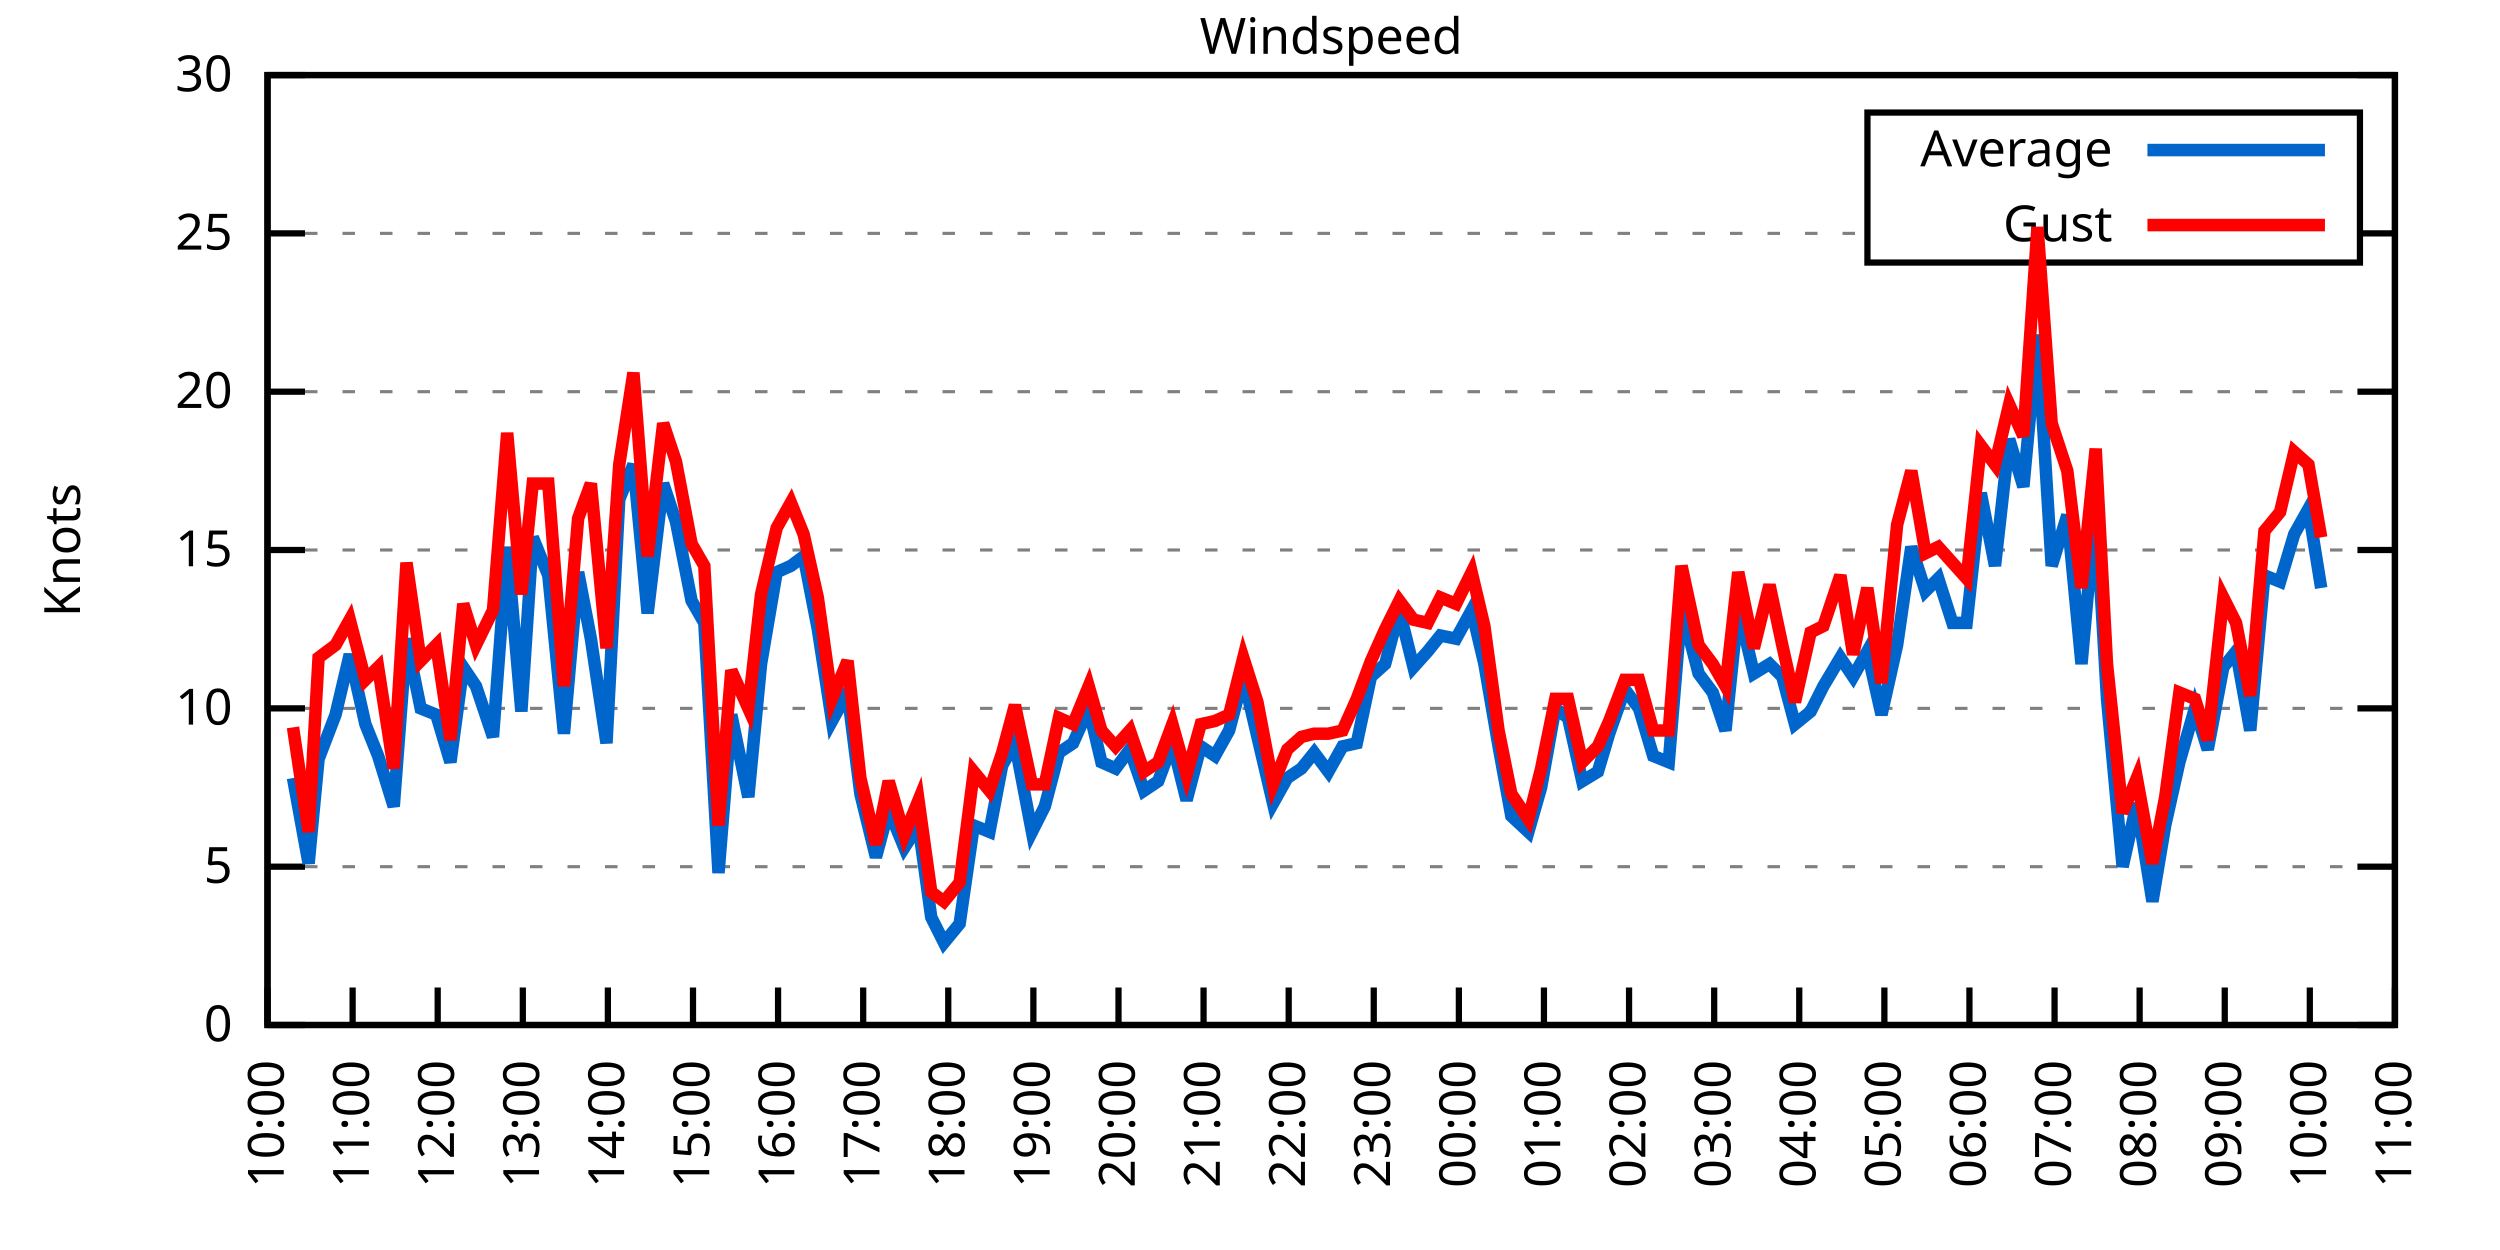
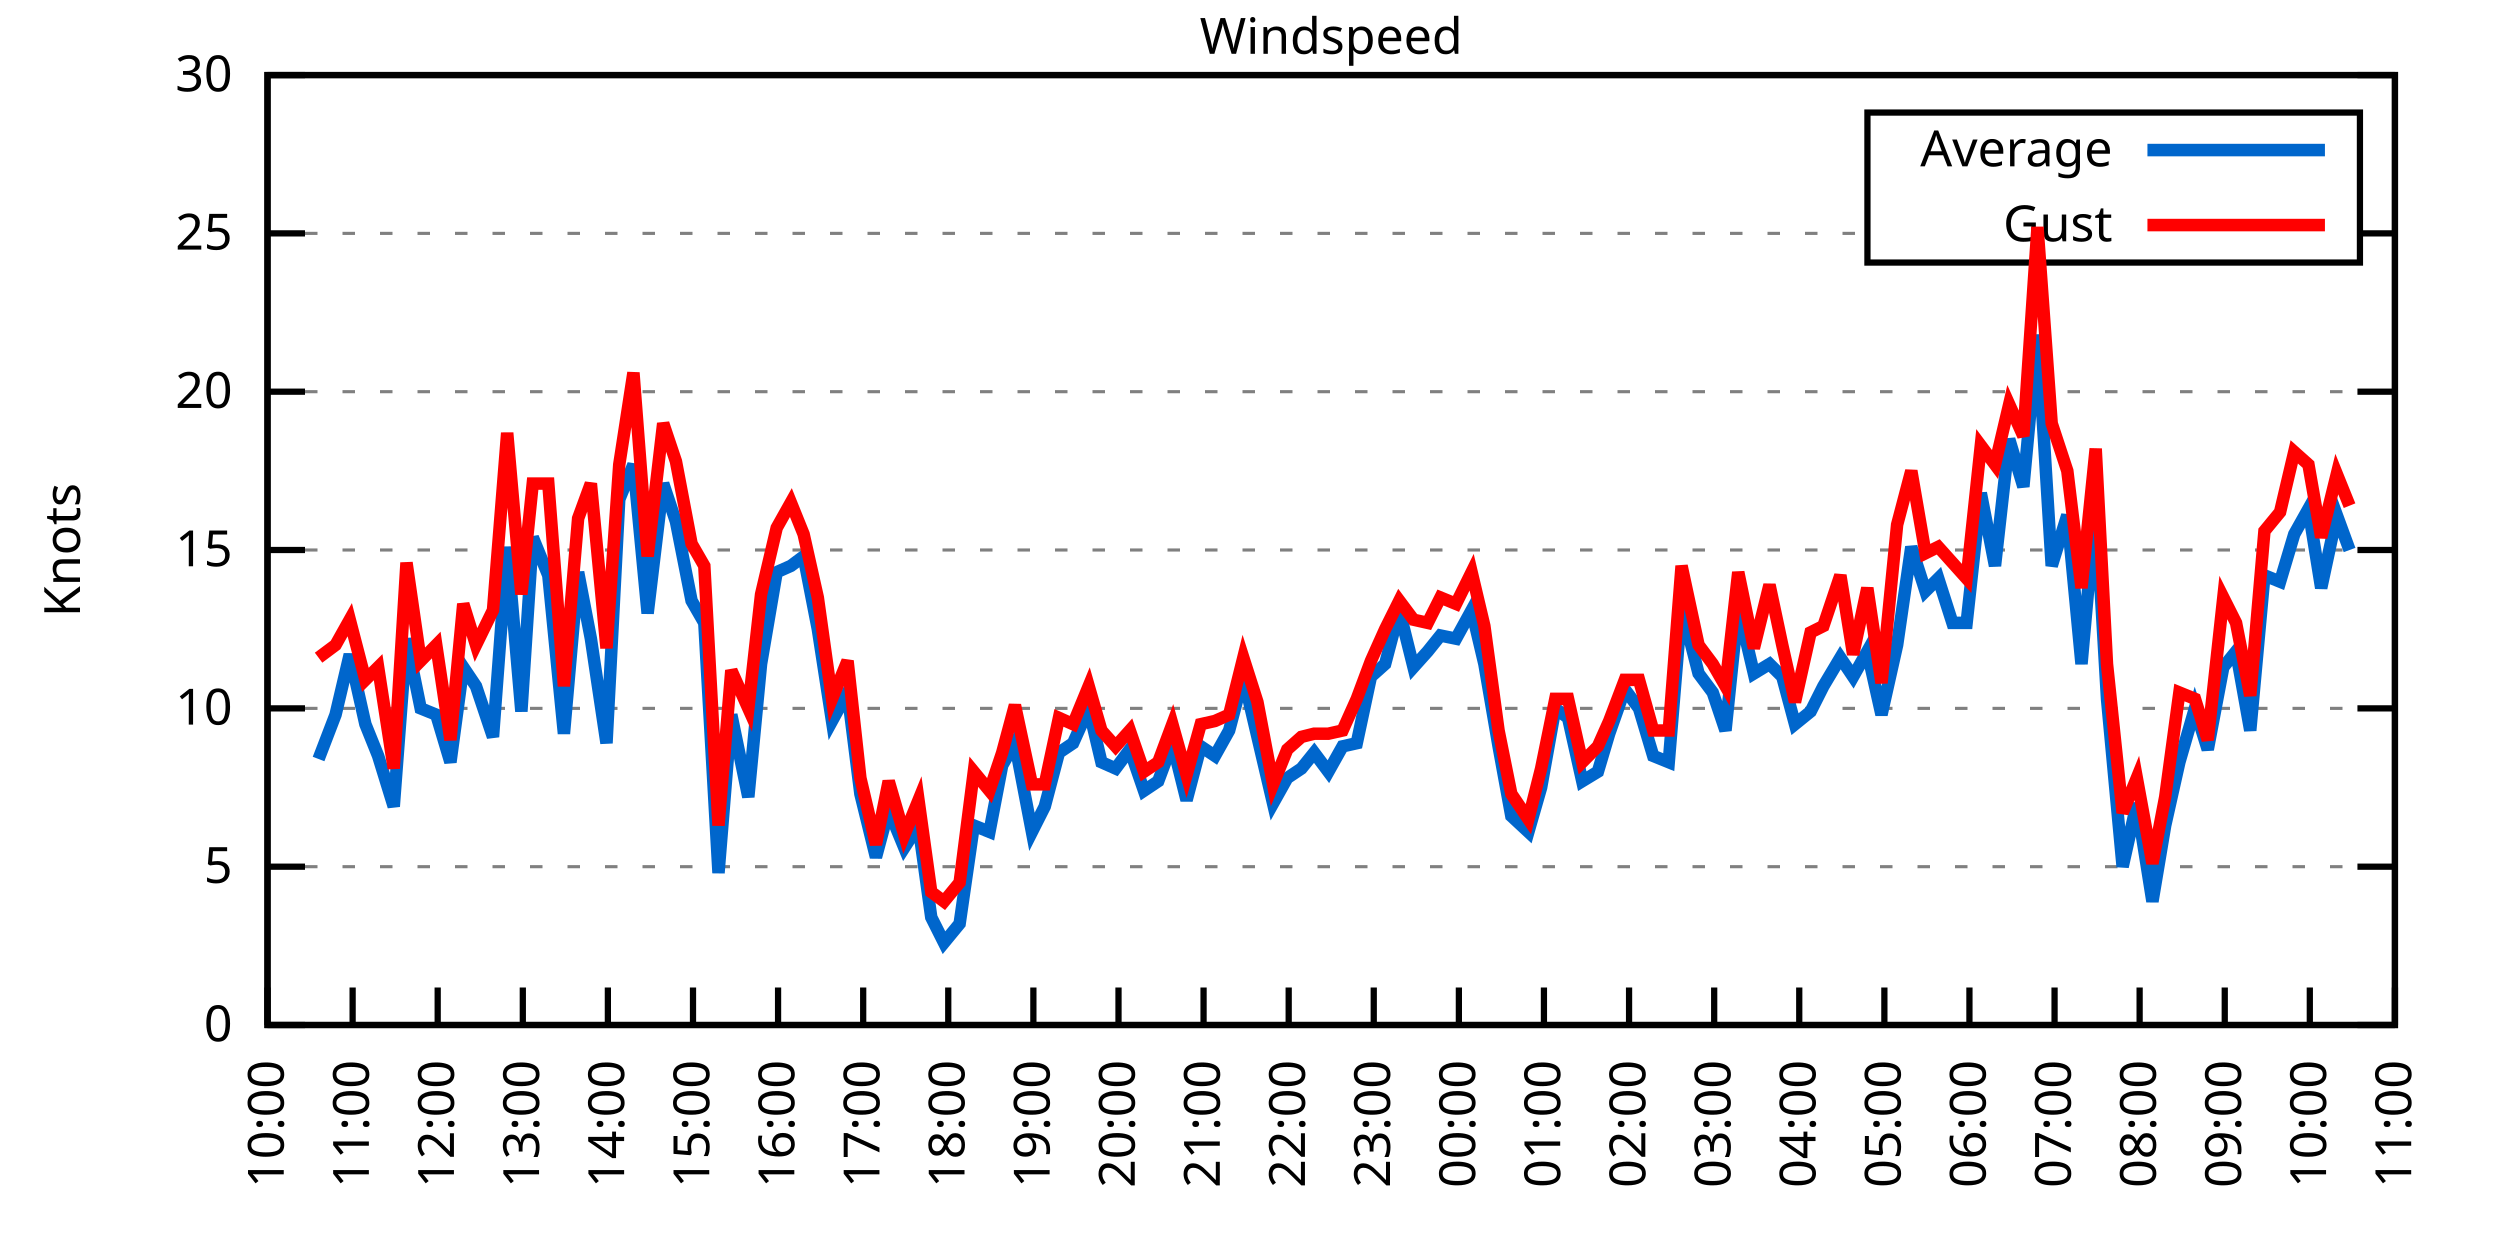
<svg xmlns="http://www.w3.org/2000/svg" xmlns:xlink="http://www.w3.org/1999/xlink" width="400" height="200" viewBox="0 0 400 200">
  <g id="gnuplot_canvas">
    <rect x="0" y="0" width="400" height="200" fill="none" />
    <defs>
      <circle id="gpDot" r="0.5" stroke-width="0.5" stroke="currentColor" />
      <path id="gpPt0" stroke-width="0.333" stroke="currentColor" d="M-1,0 h2 M0,-1 v2" />
      <path id="gpPt1" stroke-width="0.333" stroke="currentColor" d="M-1,-1 L1,1 M1,-1 L-1,1" />
      <path id="gpPt2" stroke-width="0.333" stroke="currentColor" d="M-1,0 L1,0 M0,-1 L0,1 M-1,-1 L1,1 M-1,1 L1,-1" />
      <rect id="gpPt3" stroke-width="0.333" stroke="currentColor" x="-1" y="-1" width="2" height="2" />
      <rect id="gpPt4" stroke-width="0.333" stroke="currentColor" fill="currentColor" x="-1" y="-1" width="2" height="2" />
      <circle id="gpPt5" stroke-width="0.333" stroke="currentColor" cx="0" cy="0" r="1" />
      <use xlink:href="#gpPt5" id="gpPt6" fill="currentColor" stroke="none" />
      <path id="gpPt7" stroke-width="0.333" stroke="currentColor" d="M0,-1.33 L-1.33,0.67 L1.33,0.67 z" />
      <use xlink:href="#gpPt7" id="gpPt8" fill="currentColor" stroke="none" />
      <use xlink:href="#gpPt7" id="gpPt9" stroke="currentColor" transform="rotate(180)" />
      <use xlink:href="#gpPt9" id="gpPt10" fill="currentColor" stroke="none" />
      <use xlink:href="#gpPt3" id="gpPt11" stroke="currentColor" transform="rotate(45)" />
      <use xlink:href="#gpPt11" id="gpPt12" fill="currentColor" stroke="none" />
      <path id="gpPt13" stroke-width="0.333" stroke="currentColor" d="M0,1.330 L1.265,0.411 L0.782,-1.067 L-0.782,-1.076 L-1.265,0.411 z" />
      <use xlink:href="#gpPt13" id="gpPt14" fill="currentColor" stroke="none" />
      <filter id="textbox" filterUnits="objectBoundingBox" x="0" y="0" height="1" width="1">
        <feFlood flood-color="white" flood-opacity="1" result="bgnd" />
        <feComposite in="SourceGraphic" in2="bgnd" operator="atop" />
      </filter>
      <filter id="greybox" filterUnits="objectBoundingBox" x="0" y="0" height="1" width="1">
        <feFlood flood-color="lightgrey" flood-opacity="1" result="grey" />
        <feComposite in="SourceGraphic" in2="grey" operator="atop" />
      </filter>
    </defs>
    <g fill="none" color="white" stroke="currentColor" stroke-width="1.00" stroke-linecap="butt" stroke-linejoin="miter">
</g>
    <g fill="none" color="black" stroke="currentColor" stroke-width="1.00" stroke-linecap="butt" stroke-linejoin="miter">
      <g stroke="none" shape-rendering="crispEdges">
        <polygon fill="rgb(255, 255, 255)" points="42.80,164.00 383.18,164.00 383.18,12.02 42.80,12.02 " />
      </g>
    </g>
    <g fill="none" color="black" stroke="currentColor" stroke-width="1.00" stroke-linecap="butt" stroke-linejoin="miter">
</g>
    <g fill="none" color="black" stroke="black" stroke-width="0.50" stroke-linecap="butt" stroke-linejoin="miter">
</g>
    <g fill="none" color="gray" stroke="currentColor" stroke-width="0.50" stroke-linecap="butt" stroke-linejoin="miter">
      <path stroke="gray" stroke-dasharray="2,4" class="gridline" d="M42.80,164.00 L383.19,164.00  " />
    </g>
    <g fill="none" color="gray" stroke="gray" stroke-width="1.00" stroke-linecap="butt" stroke-linejoin="miter">
</g>
    <g fill="none" color="black" stroke="currentColor" stroke-width="1.00" stroke-linecap="butt" stroke-linejoin="miter">
      <path stroke="black" d="M42.80,164.00 L48.80,164.00 M383.19,164.00 L377.19,164.00  " />
      <g transform="translate(37.20,166.60)" stroke="none" fill="black" font-family="Sans" font-size="8.00" text-anchor="end">
        <text>
          <tspan font-family="Sans"> 0</tspan>
        </text>
      </g>
    </g>
    <g fill="none" color="black" stroke="currentColor" stroke-width="1.00" stroke-linecap="butt" stroke-linejoin="miter">
</g>
    <g fill="none" color="black" stroke="black" stroke-width="0.50" stroke-linecap="butt" stroke-linejoin="miter">
</g>
    <g fill="none" color="gray" stroke="currentColor" stroke-width="0.50" stroke-linecap="butt" stroke-linejoin="miter">
      <path stroke="gray" stroke-dasharray="2,4" class="gridline" d="M42.80,138.67 L383.19,138.67  " />
    </g>
    <g fill="none" color="gray" stroke="gray" stroke-width="1.00" stroke-linecap="butt" stroke-linejoin="miter">
</g>
    <g fill="none" color="black" stroke="currentColor" stroke-width="1.00" stroke-linecap="butt" stroke-linejoin="miter">
      <path stroke="black" d="M42.80,138.67 L48.80,138.67 M383.19,138.67 L377.19,138.67  " />
      <g transform="translate(37.20,141.27)" stroke="none" fill="black" font-family="Sans" font-size="8.00" text-anchor="end">
        <text>
          <tspan font-family="Sans"> 5</tspan>
        </text>
      </g>
    </g>
    <g fill="none" color="black" stroke="currentColor" stroke-width="1.00" stroke-linecap="butt" stroke-linejoin="miter">
</g>
    <g fill="none" color="black" stroke="black" stroke-width="0.50" stroke-linecap="butt" stroke-linejoin="miter">
</g>
    <g fill="none" color="gray" stroke="currentColor" stroke-width="0.50" stroke-linecap="butt" stroke-linejoin="miter">
      <path stroke="gray" stroke-dasharray="2,4" class="gridline" d="M42.80,113.34 L383.19,113.34  " />
    </g>
    <g fill="none" color="gray" stroke="gray" stroke-width="1.00" stroke-linecap="butt" stroke-linejoin="miter">
</g>
    <g fill="none" color="black" stroke="currentColor" stroke-width="1.00" stroke-linecap="butt" stroke-linejoin="miter">
      <path stroke="black" d="M42.80,113.34 L48.80,113.34 M383.19,113.34 L377.19,113.34  " />
      <g transform="translate(37.20,115.94)" stroke="none" fill="black" font-family="Sans" font-size="8.00" text-anchor="end">
        <text>
          <tspan font-family="Sans"> 10</tspan>
        </text>
      </g>
    </g>
    <g fill="none" color="black" stroke="currentColor" stroke-width="1.00" stroke-linecap="butt" stroke-linejoin="miter">
</g>
    <g fill="none" color="black" stroke="black" stroke-width="0.50" stroke-linecap="butt" stroke-linejoin="miter">
</g>
    <g fill="none" color="gray" stroke="currentColor" stroke-width="0.50" stroke-linecap="butt" stroke-linejoin="miter">
      <path stroke="gray" stroke-dasharray="2,4" class="gridline" d="M42.80,88.00 L383.19,88.00  " />
    </g>
    <g fill="none" color="gray" stroke="gray" stroke-width="1.00" stroke-linecap="butt" stroke-linejoin="miter">
</g>
    <g fill="none" color="black" stroke="currentColor" stroke-width="1.00" stroke-linecap="butt" stroke-linejoin="miter">
      <path stroke="black" d="M42.80,88.00 L48.80,88.00 M383.19,88.00 L377.19,88.00  " />
      <g transform="translate(37.20,90.60)" stroke="none" fill="black" font-family="Sans" font-size="8.00" text-anchor="end">
        <text>
          <tspan font-family="Sans"> 15</tspan>
        </text>
      </g>
    </g>
    <g fill="none" color="black" stroke="currentColor" stroke-width="1.00" stroke-linecap="butt" stroke-linejoin="miter">
</g>
    <g fill="none" color="black" stroke="black" stroke-width="0.50" stroke-linecap="butt" stroke-linejoin="miter">
</g>
    <g fill="none" color="gray" stroke="currentColor" stroke-width="0.50" stroke-linecap="butt" stroke-linejoin="miter">
      <path stroke="gray" stroke-dasharray="2,4" class="gridline" d="M42.80,62.67 L383.19,62.67  " />
    </g>
    <g fill="none" color="gray" stroke="gray" stroke-width="1.00" stroke-linecap="butt" stroke-linejoin="miter">
</g>
    <g fill="none" color="black" stroke="currentColor" stroke-width="1.00" stroke-linecap="butt" stroke-linejoin="miter">
      <path stroke="black" d="M42.80,62.67 L48.80,62.67 M383.19,62.67 L377.19,62.67  " />
      <g transform="translate(37.20,65.27)" stroke="none" fill="black" font-family="Sans" font-size="8.00" text-anchor="end">
        <text>
          <tspan font-family="Sans"> 20</tspan>
        </text>
      </g>
    </g>
    <g fill="none" color="black" stroke="currentColor" stroke-width="1.00" stroke-linecap="butt" stroke-linejoin="miter">
</g>
    <g fill="none" color="black" stroke="black" stroke-width="0.50" stroke-linecap="butt" stroke-linejoin="miter">
</g>
    <g fill="none" color="gray" stroke="currentColor" stroke-width="0.50" stroke-linecap="butt" stroke-linejoin="miter">
      <path stroke="gray" stroke-dasharray="2,4" class="gridline" d="M42.80,37.34 L298.79,37.34 M377.59,37.34 L383.19,37.34  " />
    </g>
    <g fill="none" color="gray" stroke="gray" stroke-width="1.00" stroke-linecap="butt" stroke-linejoin="miter">
</g>
    <g fill="none" color="black" stroke="currentColor" stroke-width="1.00" stroke-linecap="butt" stroke-linejoin="miter">
      <path stroke="black" d="M42.80,37.34 L48.80,37.34 M383.19,37.34 L377.19,37.34  " />
      <g transform="translate(37.20,39.94)" stroke="none" fill="black" font-family="Sans" font-size="8.00" text-anchor="end">
        <text>
          <tspan font-family="Sans"> 25</tspan>
        </text>
      </g>
    </g>
    <g fill="none" color="black" stroke="currentColor" stroke-width="1.00" stroke-linecap="butt" stroke-linejoin="miter">
</g>
    <g fill="none" color="black" stroke="black" stroke-width="0.50" stroke-linecap="butt" stroke-linejoin="miter">
</g>
    <g fill="none" color="gray" stroke="currentColor" stroke-width="0.50" stroke-linecap="butt" stroke-linejoin="miter">
      <path stroke="gray" stroke-dasharray="2,4" class="gridline" d="M42.80,12.01 L383.19,12.01  " />
    </g>
    <g fill="none" color="gray" stroke="gray" stroke-width="1.00" stroke-linecap="butt" stroke-linejoin="miter">
</g>
    <g fill="none" color="black" stroke="currentColor" stroke-width="1.00" stroke-linecap="butt" stroke-linejoin="miter">
      <path stroke="black" d="M42.80,12.01 L48.80,12.01 M383.19,12.01 L377.19,12.01  " />
      <g transform="translate(37.20,14.61)" stroke="none" fill="black" font-family="Sans" font-size="8.00" text-anchor="end">
        <text>
          <tspan font-family="Sans"> 30</tspan>
        </text>
      </g>
    </g>
    <g fill="none" color="black" stroke="currentColor" stroke-width="1.00" stroke-linecap="butt" stroke-linejoin="miter">
      <path stroke="black" d="M42.80,164.00 L42.80,158.00  " />
      <g transform="translate(45.40,169.60) rotate(270.00)" stroke="none" fill="black" font-family="Sans" font-size="8.00" text-anchor="end">
        <text>
          <tspan font-family="Sans">10:00</tspan>
        </text>
      </g>
    </g>
    <g fill="none" color="black" stroke="currentColor" stroke-width="1.00" stroke-linecap="butt" stroke-linejoin="miter">
      <path stroke="black" d="M56.42,164.00 L56.42,158.00  " />
      <g transform="translate(59.02,169.60) rotate(270.00)" stroke="none" fill="black" font-family="Sans" font-size="8.00" text-anchor="end">
        <text>
          <tspan font-family="Sans">11:00</tspan>
        </text>
      </g>
    </g>
    <g fill="none" color="black" stroke="currentColor" stroke-width="1.00" stroke-linecap="butt" stroke-linejoin="miter">
      <path stroke="black" d="M70.03,164.00 L70.03,158.00  " />
      <g transform="translate(72.63,169.60) rotate(270.00)" stroke="none" fill="black" font-family="Sans" font-size="8.00" text-anchor="end">
        <text>
          <tspan font-family="Sans">12:00</tspan>
        </text>
      </g>
    </g>
    <g fill="none" color="black" stroke="currentColor" stroke-width="1.00" stroke-linecap="butt" stroke-linejoin="miter">
      <path stroke="black" d="M83.65,164.00 L83.65,158.00  " />
      <g transform="translate(86.25,169.60) rotate(270.00)" stroke="none" fill="black" font-family="Sans" font-size="8.00" text-anchor="end">
        <text>
          <tspan font-family="Sans">13:00</tspan>
        </text>
      </g>
    </g>
    <g fill="none" color="black" stroke="currentColor" stroke-width="1.00" stroke-linecap="butt" stroke-linejoin="miter">
      <path stroke="black" d="M97.26,164.00 L97.26,158.00  " />
      <g transform="translate(99.86,169.60) rotate(270.00)" stroke="none" fill="black" font-family="Sans" font-size="8.00" text-anchor="end">
        <text>
          <tspan font-family="Sans">14:00</tspan>
        </text>
      </g>
    </g>
    <g fill="none" color="black" stroke="currentColor" stroke-width="1.00" stroke-linecap="butt" stroke-linejoin="miter">
      <path stroke="black" d="M110.88,164.00 L110.88,158.00  " />
      <g transform="translate(113.48,169.60) rotate(270.00)" stroke="none" fill="black" font-family="Sans" font-size="8.00" text-anchor="end">
        <text>
          <tspan font-family="Sans">15:00</tspan>
        </text>
      </g>
    </g>
    <g fill="none" color="black" stroke="currentColor" stroke-width="1.00" stroke-linecap="butt" stroke-linejoin="miter">
      <path stroke="black" d="M124.49,164.00 L124.49,158.00  " />
      <g transform="translate(127.09,169.60) rotate(270.00)" stroke="none" fill="black" font-family="Sans" font-size="8.00" text-anchor="end">
        <text>
          <tspan font-family="Sans">16:00</tspan>
        </text>
      </g>
    </g>
    <g fill="none" color="black" stroke="currentColor" stroke-width="1.00" stroke-linecap="butt" stroke-linejoin="miter">
      <path stroke="black" d="M138.11,164.00 L138.11,158.00  " />
      <g transform="translate(140.71,169.60) rotate(270.00)" stroke="none" fill="black" font-family="Sans" font-size="8.00" text-anchor="end">
        <text>
          <tspan font-family="Sans">17:00</tspan>
        </text>
      </g>
    </g>
    <g fill="none" color="black" stroke="currentColor" stroke-width="1.00" stroke-linecap="butt" stroke-linejoin="miter">
      <path stroke="black" d="M151.72,164.00 L151.72,158.00  " />
      <g transform="translate(154.32,169.60) rotate(270.00)" stroke="none" fill="black" font-family="Sans" font-size="8.00" text-anchor="end">
        <text>
          <tspan font-family="Sans">18:00</tspan>
        </text>
      </g>
    </g>
    <g fill="none" color="black" stroke="currentColor" stroke-width="1.00" stroke-linecap="butt" stroke-linejoin="miter">
      <path stroke="black" d="M165.34,164.00 L165.34,158.00  " />
      <g transform="translate(167.94,169.60) rotate(270.00)" stroke="none" fill="black" font-family="Sans" font-size="8.00" text-anchor="end">
        <text>
          <tspan font-family="Sans">19:00</tspan>
        </text>
      </g>
    </g>
    <g fill="none" color="black" stroke="currentColor" stroke-width="1.00" stroke-linecap="butt" stroke-linejoin="miter">
      <path stroke="black" d="M178.96,164.00 L178.96,158.00  " />
      <g transform="translate(181.56,169.60) rotate(270.00)" stroke="none" fill="black" font-family="Sans" font-size="8.00" text-anchor="end">
        <text>
          <tspan font-family="Sans">20:00</tspan>
        </text>
      </g>
    </g>
    <g fill="none" color="black" stroke="currentColor" stroke-width="1.00" stroke-linecap="butt" stroke-linejoin="miter">
      <path stroke="black" d="M192.57,164.00 L192.57,158.00  " />
      <g transform="translate(195.17,169.60) rotate(270.00)" stroke="none" fill="black" font-family="Sans" font-size="8.00" text-anchor="end">
        <text>
          <tspan font-family="Sans">21:00</tspan>
        </text>
      </g>
    </g>
    <g fill="none" color="black" stroke="currentColor" stroke-width="1.00" stroke-linecap="butt" stroke-linejoin="miter">
      <path stroke="black" d="M206.19,164.00 L206.19,158.00  " />
      <g transform="translate(208.79,169.60) rotate(270.00)" stroke="none" fill="black" font-family="Sans" font-size="8.00" text-anchor="end">
        <text>
          <tspan font-family="Sans">22:00</tspan>
        </text>
      </g>
    </g>
    <g fill="none" color="black" stroke="currentColor" stroke-width="1.00" stroke-linecap="butt" stroke-linejoin="miter">
      <path stroke="black" d="M219.80,164.00 L219.80,158.00  " />
      <g transform="translate(222.40,169.60) rotate(270.00)" stroke="none" fill="black" font-family="Sans" font-size="8.00" text-anchor="end">
        <text>
          <tspan font-family="Sans">23:00</tspan>
        </text>
      </g>
    </g>
    <g fill="none" color="black" stroke="currentColor" stroke-width="1.00" stroke-linecap="butt" stroke-linejoin="miter">
      <path stroke="black" d="M233.42,164.00 L233.42,158.00  " />
      <g transform="translate(236.02,169.60) rotate(270.00)" stroke="none" fill="black" font-family="Sans" font-size="8.00" text-anchor="end">
        <text>
          <tspan font-family="Sans">00:00</tspan>
        </text>
      </g>
    </g>
    <g fill="none" color="black" stroke="currentColor" stroke-width="1.00" stroke-linecap="butt" stroke-linejoin="miter">
      <path stroke="black" d="M247.03,164.00 L247.03,158.00  " />
      <g transform="translate(249.63,169.60) rotate(270.00)" stroke="none" fill="black" font-family="Sans" font-size="8.00" text-anchor="end">
        <text>
          <tspan font-family="Sans">01:00</tspan>
        </text>
      </g>
    </g>
    <g fill="none" color="black" stroke="currentColor" stroke-width="1.00" stroke-linecap="butt" stroke-linejoin="miter">
      <path stroke="black" d="M260.65,164.00 L260.65,158.00  " />
      <g transform="translate(263.25,169.60) rotate(270.00)" stroke="none" fill="black" font-family="Sans" font-size="8.00" text-anchor="end">
        <text>
          <tspan font-family="Sans">02:00</tspan>
        </text>
      </g>
    </g>
    <g fill="none" color="black" stroke="currentColor" stroke-width="1.00" stroke-linecap="butt" stroke-linejoin="miter">
      <path stroke="black" d="M274.27,164.00 L274.27,158.00  " />
      <g transform="translate(276.87,169.60) rotate(270.00)" stroke="none" fill="black" font-family="Sans" font-size="8.00" text-anchor="end">
        <text>
          <tspan font-family="Sans">03:00</tspan>
        </text>
      </g>
    </g>
    <g fill="none" color="black" stroke="currentColor" stroke-width="1.00" stroke-linecap="butt" stroke-linejoin="miter">
      <path stroke="black" d="M287.88,164.00 L287.88,158.00  " />
      <g transform="translate(290.48,169.60) rotate(270.00)" stroke="none" fill="black" font-family="Sans" font-size="8.00" text-anchor="end">
        <text>
          <tspan font-family="Sans">04:00</tspan>
        </text>
      </g>
    </g>
    <g fill="none" color="black" stroke="currentColor" stroke-width="1.00" stroke-linecap="butt" stroke-linejoin="miter">
      <path stroke="black" d="M301.50,164.00 L301.50,158.00  " />
      <g transform="translate(304.10,169.60) rotate(270.00)" stroke="none" fill="black" font-family="Sans" font-size="8.00" text-anchor="end">
        <text>
          <tspan font-family="Sans">05:00</tspan>
        </text>
      </g>
    </g>
    <g fill="none" color="black" stroke="currentColor" stroke-width="1.00" stroke-linecap="butt" stroke-linejoin="miter">
      <path stroke="black" d="M315.11,164.00 L315.11,158.00  " />
      <g transform="translate(317.71,169.60) rotate(270.00)" stroke="none" fill="black" font-family="Sans" font-size="8.00" text-anchor="end">
        <text>
          <tspan font-family="Sans">06:00</tspan>
        </text>
      </g>
    </g>
    <g fill="none" color="black" stroke="currentColor" stroke-width="1.00" stroke-linecap="butt" stroke-linejoin="miter">
      <path stroke="black" d="M328.73,164.00 L328.73,158.00  " />
      <g transform="translate(331.33,169.60) rotate(270.00)" stroke="none" fill="black" font-family="Sans" font-size="8.00" text-anchor="end">
        <text>
          <tspan font-family="Sans">07:00</tspan>
        </text>
      </g>
    </g>
    <g fill="none" color="black" stroke="currentColor" stroke-width="1.00" stroke-linecap="butt" stroke-linejoin="miter">
      <path stroke="black" d="M342.34,164.00 L342.34,158.00  " />
      <g transform="translate(344.94,169.60) rotate(270.00)" stroke="none" fill="black" font-family="Sans" font-size="8.00" text-anchor="end">
        <text>
          <tspan font-family="Sans">08:00</tspan>
        </text>
      </g>
    </g>
    <g fill="none" color="black" stroke="currentColor" stroke-width="1.00" stroke-linecap="butt" stroke-linejoin="miter">
      <path stroke="black" d="M355.96,164.00 L355.96,158.00  " />
      <g transform="translate(358.56,169.60) rotate(270.00)" stroke="none" fill="black" font-family="Sans" font-size="8.00" text-anchor="end">
        <text>
          <tspan font-family="Sans">09:00</tspan>
        </text>
      </g>
    </g>
    <g fill="none" color="black" stroke="currentColor" stroke-width="1.00" stroke-linecap="butt" stroke-linejoin="miter">
      <path stroke="black" d="M369.57,164.00 L369.57,158.00  " />
      <g transform="translate(372.17,169.60) rotate(270.00)" stroke="none" fill="black" font-family="Sans" font-size="8.00" text-anchor="end">
        <text>
          <tspan font-family="Sans">10:00</tspan>
        </text>
      </g>
    </g>
    <g fill="none" color="black" stroke="currentColor" stroke-width="1.00" stroke-linecap="butt" stroke-linejoin="miter">
      <path stroke="black" d="M383.19,164.00 L383.19,158.00  " />
      <g transform="translate(385.79,169.60) rotate(270.00)" stroke="none" fill="black" font-family="Sans" font-size="8.00" text-anchor="end">
        <text>
          <tspan font-family="Sans">11:00</tspan>
        </text>
      </g>
    </g>
    <g fill="none" color="black" stroke="currentColor" stroke-width="1.00" stroke-linecap="butt" stroke-linejoin="miter">
</g>
    <g fill="none" color="black" stroke="currentColor" stroke-width="1.00" stroke-linecap="butt" stroke-linejoin="miter">
      <path stroke="black" d="M42.80,12.01 L42.80,164.00 L383.19,164.00 L383.19,12.01 L42.80,12.01 Z  " />
    </g>
    <g fill="none" color="black" stroke="currentColor" stroke-width="1.00" stroke-linecap="butt" stroke-linejoin="miter">
</g>
    <g fill="none" color="black" stroke="currentColor" stroke-width="1.00" stroke-linecap="butt" stroke-linejoin="miter">
      <path stroke="black" d="M298.79,42.01 L298.79,18.01 L377.59,18.01 L377.59,42.01 L298.79,42.01 Z  " />
    </g>
    <g id="Windspeed_plot_1">
      <g fill="none" color="white" stroke="black" stroke-width="2.00" stroke-linecap="butt" stroke-linejoin="miter">
</g>
      <g fill="none" color="black" stroke="currentColor" stroke-width="2.00" stroke-linecap="butt" stroke-linejoin="miter">
        <g transform="translate(337.99,26.61)" stroke="none" fill="black" font-family="Sans" font-size="8.00" text-anchor="end">
          <text>
            <tspan font-family="Sans">Average</tspan>
          </text>
        </g>
      </g>
      <g fill="none" color="black" stroke="currentColor" stroke-width="2.00" stroke-linecap="butt" stroke-linejoin="miter">
-         <path stroke="rgb(  0, 102, 204)" d="M343.59,24.01 L371.99,24.01 M46.88,124.48 L49.38,138.16 L50.97,121.44 L53.69,114.35 L55.96,104.72 L58.46,115.87   L60.50,120.94 L63.00,129.04 L65.04,102.19 L67.31,113.34 L69.80,114.35 L72.07,121.95 L74.12,106.75 L76.16,109.79   L78.88,117.90 L81.15,87.50 L83.42,113.84 L85.24,85.98 L87.73,92.06 L90.23,117.39 L92.50,91.55 L94.54,102.19   L97.04,118.91 L99.08,79.90 L101.35,74.33 L103.62,98.14 L106.11,77.37 L108.15,83.45 L110.65,96.11 L112.69,99.66   L114.96,139.68 L117.01,114.35 L119.73,127.52 L121.77,106.24 L124.27,91.55 L126.54,90.54 L128.58,89.02 L130.85,100.67   L133.12,115.36 L135.61,110.80 L137.66,127.02 L140.15,137.15 L142.19,129.55 L144.69,135.63 L146.96,132.08 L149.00,146.77   L151.04,150.83 L153.54,147.79 L155.81,132.08 L158.31,133.10 L160.35,122.46 L162.39,118.91 L165.11,133.10 L167.16,129.04   L169.43,120.43 L171.69,118.91 L174.19,113.34 L176.23,121.95 L178.50,122.96 L180.77,119.92 L183.04,126.51 L185.31,124.99   L187.58,118.91 L189.85,128.03 L192.12,119.42 L194.39,120.94 L196.66,116.88 L198.93,108.27 L201.19,117.90 L203.69,128.54   L205.96,124.48 L208.23,122.96 L210.27,120.43 L212.54,123.47 L214.81,119.42 L217.08,118.91 L219.35,108.27 L221.62,106.24   L223.89,97.63 L226.16,106.75 L228.43,104.22 L230.47,101.68 L232.96,102.19 L235.46,97.63 L237.50,106.24 L239.77,119.42   L241.81,130.56 L244.54,133.10 L246.58,126.00 L248.85,113.34 L250.89,114.86 L253.16,124.99 L255.66,123.47 L257.47,117.39   L259.97,110.30 L262.24,113.34 L264.51,120.94 L267.00,121.95 L269.05,97.12 L271.77,107.76 L274.04,110.80 L276.08,116.88   L278.12,97.12 L280.62,107.76 L283.12,106.24 L285.16,108.27 L287.20,115.87 L289.70,113.84 L291.74,109.79 L294.46,105.23   L296.50,108.27 L298.77,104.22 L301.04,114.35 L303.54,103.20 L305.81,87.50 L308.08,94.59 L310.12,92.56 L312.39,99.66   L314.66,99.66 L316.93,78.89 L319.20,90.54 L321.47,70.27 L323.74,77.87 L326.00,53.55 L328.27,90.54 L330.77,82.43   L333.04,106.24 L335.31,80.91 L337.12,111.82 L339.62,138.67 L341.89,128.54 L344.39,144.24 L346.43,132.08 L348.70,121.95   L351.19,113.34 L353.24,119.92 L355.73,106.75 L357.77,104.22 L360.04,116.88 L362.31,92.06 L364.81,93.07 L367.08,85.47   L369.35,81.42 L371.39,94.08  " />
+         <path stroke="rgb(  0, 102, 204)" d="M343.59,24.01 L371.99,24.01 M50.97,121.44 L53.69,114.35 L55.96,104.72 L58.46,115.87 L60.50,120.94 L63.00,129.04   L65.04,102.19 L67.31,113.34 L69.80,114.35 L72.07,121.95 L74.12,106.75 L76.16,109.79 L78.88,117.90 L81.15,87.50   L83.42,113.84 L85.24,85.98 L87.73,92.06 L90.23,117.39 L92.50,91.55 L94.54,102.19 L97.04,118.91 L99.08,79.90   L101.35,74.33 L103.62,98.14 L106.11,77.37 L108.15,83.45 L110.65,96.11 L112.69,99.66 L114.96,139.68 L117.01,114.35   L119.73,127.52 L121.77,106.24 L124.27,91.55 L126.54,90.54 L128.58,89.02 L130.85,100.67 L133.12,115.36 L135.61,110.80   L137.66,127.02 L140.15,137.15 L142.19,129.55 L144.69,135.63 L146.96,132.08 L149.00,146.77 L151.04,150.83 L153.54,147.79   L155.81,132.08 L158.31,133.10 L160.35,122.46 L162.39,118.91 L165.11,133.10 L167.16,129.04 L169.43,120.43 L171.69,118.91   L174.19,113.34 L176.23,121.95 L178.50,122.96 L180.77,119.92 L183.04,126.51 L185.31,124.99 L187.58,118.91 L189.85,128.03   L192.12,119.42 L194.39,120.94 L196.66,116.88 L198.93,108.27 L201.19,117.90 L203.69,128.54 L205.96,124.48 L208.23,122.96   L210.27,120.43 L212.54,123.47 L214.81,119.42 L217.08,118.91 L219.35,108.27 L221.62,106.24 L223.89,97.63 L226.16,106.75   L228.43,104.22 L230.47,101.68 L232.96,102.19 L235.46,97.63 L237.50,106.24 L239.77,119.42 L241.81,130.56 L244.54,133.10   L246.58,126.00 L248.85,113.34 L250.89,114.86 L253.16,124.99 L255.66,123.47 L257.47,117.39 L259.97,110.30 L262.24,113.34   L264.51,120.94 L267.00,121.95 L269.05,97.12 L271.77,107.76 L274.04,110.80 L276.08,116.88 L278.12,97.12 L280.62,107.76   L283.12,106.24 L285.16,108.27 L287.20,115.87 L289.70,113.84 L291.74,109.79 L294.46,105.23 L296.50,108.27 L298.77,104.22   L301.04,114.35 L303.54,103.20 L305.81,87.50 L308.08,94.59 L310.12,92.56 L312.39,99.66 L314.66,99.66 L316.93,78.89   L319.20,90.54 L321.47,70.27 L323.74,77.87 L326.00,53.55 L328.27,90.54 L330.77,82.43 L333.04,106.24 L335.31,80.91   L337.12,111.82 L339.62,138.67 L341.89,128.54 L344.39,144.24 L346.43,132.08 L348.70,121.95 L351.19,113.34 L353.24,119.92   L355.73,106.75 L357.77,104.22 L360.04,116.88 L362.31,92.06 L364.81,93.07 L367.08,85.47 L369.35,81.42 L371.39,94.08   L373.89,82.43 L375.93,88.00  " />
      </g>
    </g>
    <g id="Windspeed_plot_2">
      <g fill="none" color="black" stroke="currentColor" stroke-width="2.00" stroke-linecap="butt" stroke-linejoin="miter">
        <g transform="translate(337.99,38.61)" stroke="none" fill="black" font-family="Sans" font-size="8.00" text-anchor="end">
          <text>
            <tspan font-family="Sans">Gust</tspan>
          </text>
        </g>
      </g>
      <g fill="none" color="black" stroke="currentColor" stroke-width="2.00" stroke-linecap="butt" stroke-linejoin="miter">
-         <path stroke="rgb(255,   0,   0)" d="M343.59,36.01 L371.99,36.01 M46.88,116.38 L49.38,133.10 L50.97,105.23 L53.69,103.20 L55.96,99.15 L58.46,108.78   L60.50,106.75 L63.00,122.96 L65.04,90.03 L67.31,105.74 L69.80,103.20 L72.07,118.40 L74.12,96.62 L76.16,103.20   L78.88,97.63 L81.15,69.26 L83.42,95.10 L85.24,77.37 L87.73,77.37 L90.23,109.79 L92.50,82.94 L94.54,77.37   L97.04,103.71 L99.08,74.33 L101.35,59.63 L103.62,89.02 L106.11,67.74 L108.15,73.82 L110.65,86.99 L112.69,90.54   L114.96,132.08 L117.01,107.26 L119.73,113.34 L121.77,95.10 L124.27,84.46 L126.54,80.41 L128.58,85.47 L130.85,95.60   L133.12,111.82 L135.61,105.74 L137.66,124.48 L140.15,135.12 L142.19,124.99 L144.69,133.60 L146.96,128.03 L149.00,142.72   L151.04,144.24 L153.54,141.20 L155.81,123.47 L158.31,126.51 L160.35,120.43 L162.39,112.83 L165.11,125.50 L167.16,125.50   L169.43,114.86 L171.69,115.87 L174.19,109.79 L176.23,116.88 L178.50,119.42 L180.77,116.88 L183.04,123.47 L185.31,121.95   L187.58,115.87 L189.85,123.98 L192.12,115.87 L194.39,115.36 L196.66,114.35 L198.93,105.23 L201.19,112.32 L203.69,125.50   L205.96,119.92 L208.23,117.90 L210.27,117.39 L212.54,117.39 L214.81,116.88 L217.08,111.82 L219.35,105.74 L221.62,100.67   L223.89,96.11 L226.16,99.15 L228.43,99.66 L230.47,95.60 L232.96,96.62 L235.46,91.55 L237.50,100.16 L239.77,116.88   L241.81,127.02 L244.54,131.07 L246.58,122.96 L248.85,111.82 L250.89,111.82 L253.16,121.95 L255.66,119.42 L257.47,115.36   L259.97,108.78 L262.24,108.78 L264.51,116.88 L267.00,116.88 L269.05,90.54 L271.77,103.20 L274.04,106.24 L276.08,109.79   L278.12,91.55 L280.62,103.71 L283.12,93.58 L285.16,103.20 L287.20,112.32 L289.70,101.18 L291.74,100.16 L294.46,92.06   L296.50,104.72 L298.77,94.08 L301.04,109.28 L303.54,83.95 L305.81,75.34 L308.08,88.51 L310.12,87.50 L312.39,90.03   L314.66,92.56 L316.93,71.29 L319.20,74.33 L321.47,64.70 L323.74,69.77 L326.00,36.33 L328.27,67.74 L330.77,75.34   L333.04,94.08 L335.31,71.79 L337.12,106.24 L339.62,130.06 L341.89,124.48 L344.39,138.16 L346.43,127.52 L348.70,110.80   L351.19,111.82 L353.24,118.40 L355.73,95.60 L357.77,99.66 L360.04,111.31 L362.31,84.97 L364.81,81.93 L367.08,72.30   L369.35,74.33 L371.39,85.98  " />
+         <path stroke="rgb(255,   0,   0)" d="M343.59,36.01 L371.99,36.01 M50.97,105.23 L53.69,103.20 L55.96,99.15 L58.46,108.78 L60.50,106.75 L63.00,122.96   L65.04,90.03 L67.31,105.74 L69.80,103.20 L72.07,118.40 L74.12,96.62 L76.16,103.20 L78.88,97.63 L81.15,69.26   L83.42,95.10 L85.24,77.37 L87.73,77.37 L90.23,109.79 L92.50,82.94 L94.54,77.37 L97.04,103.71 L99.08,74.33   L101.35,59.63 L103.62,89.02 L106.11,67.74 L108.15,73.82 L110.65,86.99 L112.69,90.54 L114.96,132.08 L117.01,107.26   L119.73,113.34 L121.77,95.10 L124.27,84.46 L126.54,80.41 L128.58,85.47 L130.85,95.60 L133.12,111.82 L135.61,105.74   L137.66,124.48 L140.15,135.12 L142.19,124.99 L144.69,133.60 L146.96,128.03 L149.00,142.72 L151.04,144.24 L153.54,141.20   L155.81,123.47 L158.31,126.51 L160.35,120.43 L162.39,112.83 L165.11,125.50 L167.16,125.50 L169.43,114.86 L171.69,115.87   L174.19,109.79 L176.23,116.88 L178.50,119.42 L180.77,116.88 L183.04,123.47 L185.31,121.95 L187.58,115.87 L189.85,123.98   L192.12,115.87 L194.39,115.36 L196.66,114.35 L198.93,105.23 L201.19,112.32 L203.69,125.50 L205.96,119.92 L208.23,117.90   L210.27,117.39 L212.54,117.39 L214.81,116.88 L217.08,111.82 L219.35,105.74 L221.62,100.67 L223.89,96.11 L226.16,99.15   L228.43,99.66 L230.47,95.60 L232.96,96.62 L235.46,91.55 L237.50,100.16 L239.77,116.88 L241.81,127.02 L244.54,131.07   L246.58,122.96 L248.85,111.82 L250.89,111.82 L253.16,121.95 L255.66,119.42 L257.47,115.36 L259.97,108.78 L262.24,108.78   L264.51,116.88 L267.00,116.88 L269.05,90.54 L271.77,103.20 L274.04,106.24 L276.08,109.79 L278.12,91.55 L280.62,103.71   L283.12,93.58 L285.16,103.20 L287.20,112.32 L289.70,101.18 L291.74,100.16 L294.46,92.06 L296.50,104.72 L298.77,94.08   L301.04,109.28 L303.54,83.95 L305.81,75.34 L308.08,88.51 L310.12,87.50 L312.39,90.03 L314.66,92.56 L316.93,71.29   L319.20,74.33 L321.47,64.70 L323.74,69.77 L326.00,36.33 L328.27,67.74 L330.77,75.34 L333.04,94.08 L335.31,71.79   L337.12,106.24 L339.62,130.06 L341.89,124.48 L344.39,138.16 L346.43,127.52 L348.70,110.80 L351.19,111.82 L353.24,118.40   L355.73,95.60 L357.77,99.66 L360.04,111.31 L362.31,84.97 L364.81,81.93 L367.08,72.30 L369.35,74.33 L371.39,85.98   L373.89,75.85 L375.93,80.91  " />
      </g>
    </g>
    <g fill="none" color="black" stroke="currentColor" stroke-width="2.00" stroke-linecap="butt" stroke-linejoin="miter">
</g>
    <g fill="none" color="black" stroke="black" stroke-width="1.00" stroke-linecap="butt" stroke-linejoin="miter">
</g>
    <g fill="none" color="black" stroke="currentColor" stroke-width="1.00" stroke-linecap="butt" stroke-linejoin="miter">
      <path stroke="black" d="M42.80,12.01 L42.80,164.00 L383.19,164.00 L383.19,12.01 L42.80,12.01 Z  " />
      <g transform="translate(12.80,88.01) rotate(270.00)" stroke="none" fill="black" font-family="Sans" font-size="8.00" text-anchor="middle">
        <text>
          <tspan font-family="Sans">Knots</tspan>
        </text>
      </g>
    </g>
    <g fill="none" color="black" stroke="currentColor" stroke-width="1.00" stroke-linecap="butt" stroke-linejoin="miter">
</g>
    <g fill="none" color="black" stroke="currentColor" stroke-width="1.00" stroke-linecap="butt" stroke-linejoin="miter">
      <g transform="translate(212.99,8.61)" stroke="none" fill="black" font-family="Sans" font-size="8.00" text-anchor="middle">
        <text>
          <tspan font-family="Sans">Windspeed</tspan>
        </text>
      </g>
    </g>
    <g fill="none" color="black" stroke="currentColor" stroke-width="1.00" stroke-linecap="butt" stroke-linejoin="miter">
</g>
  </g>
</svg>
